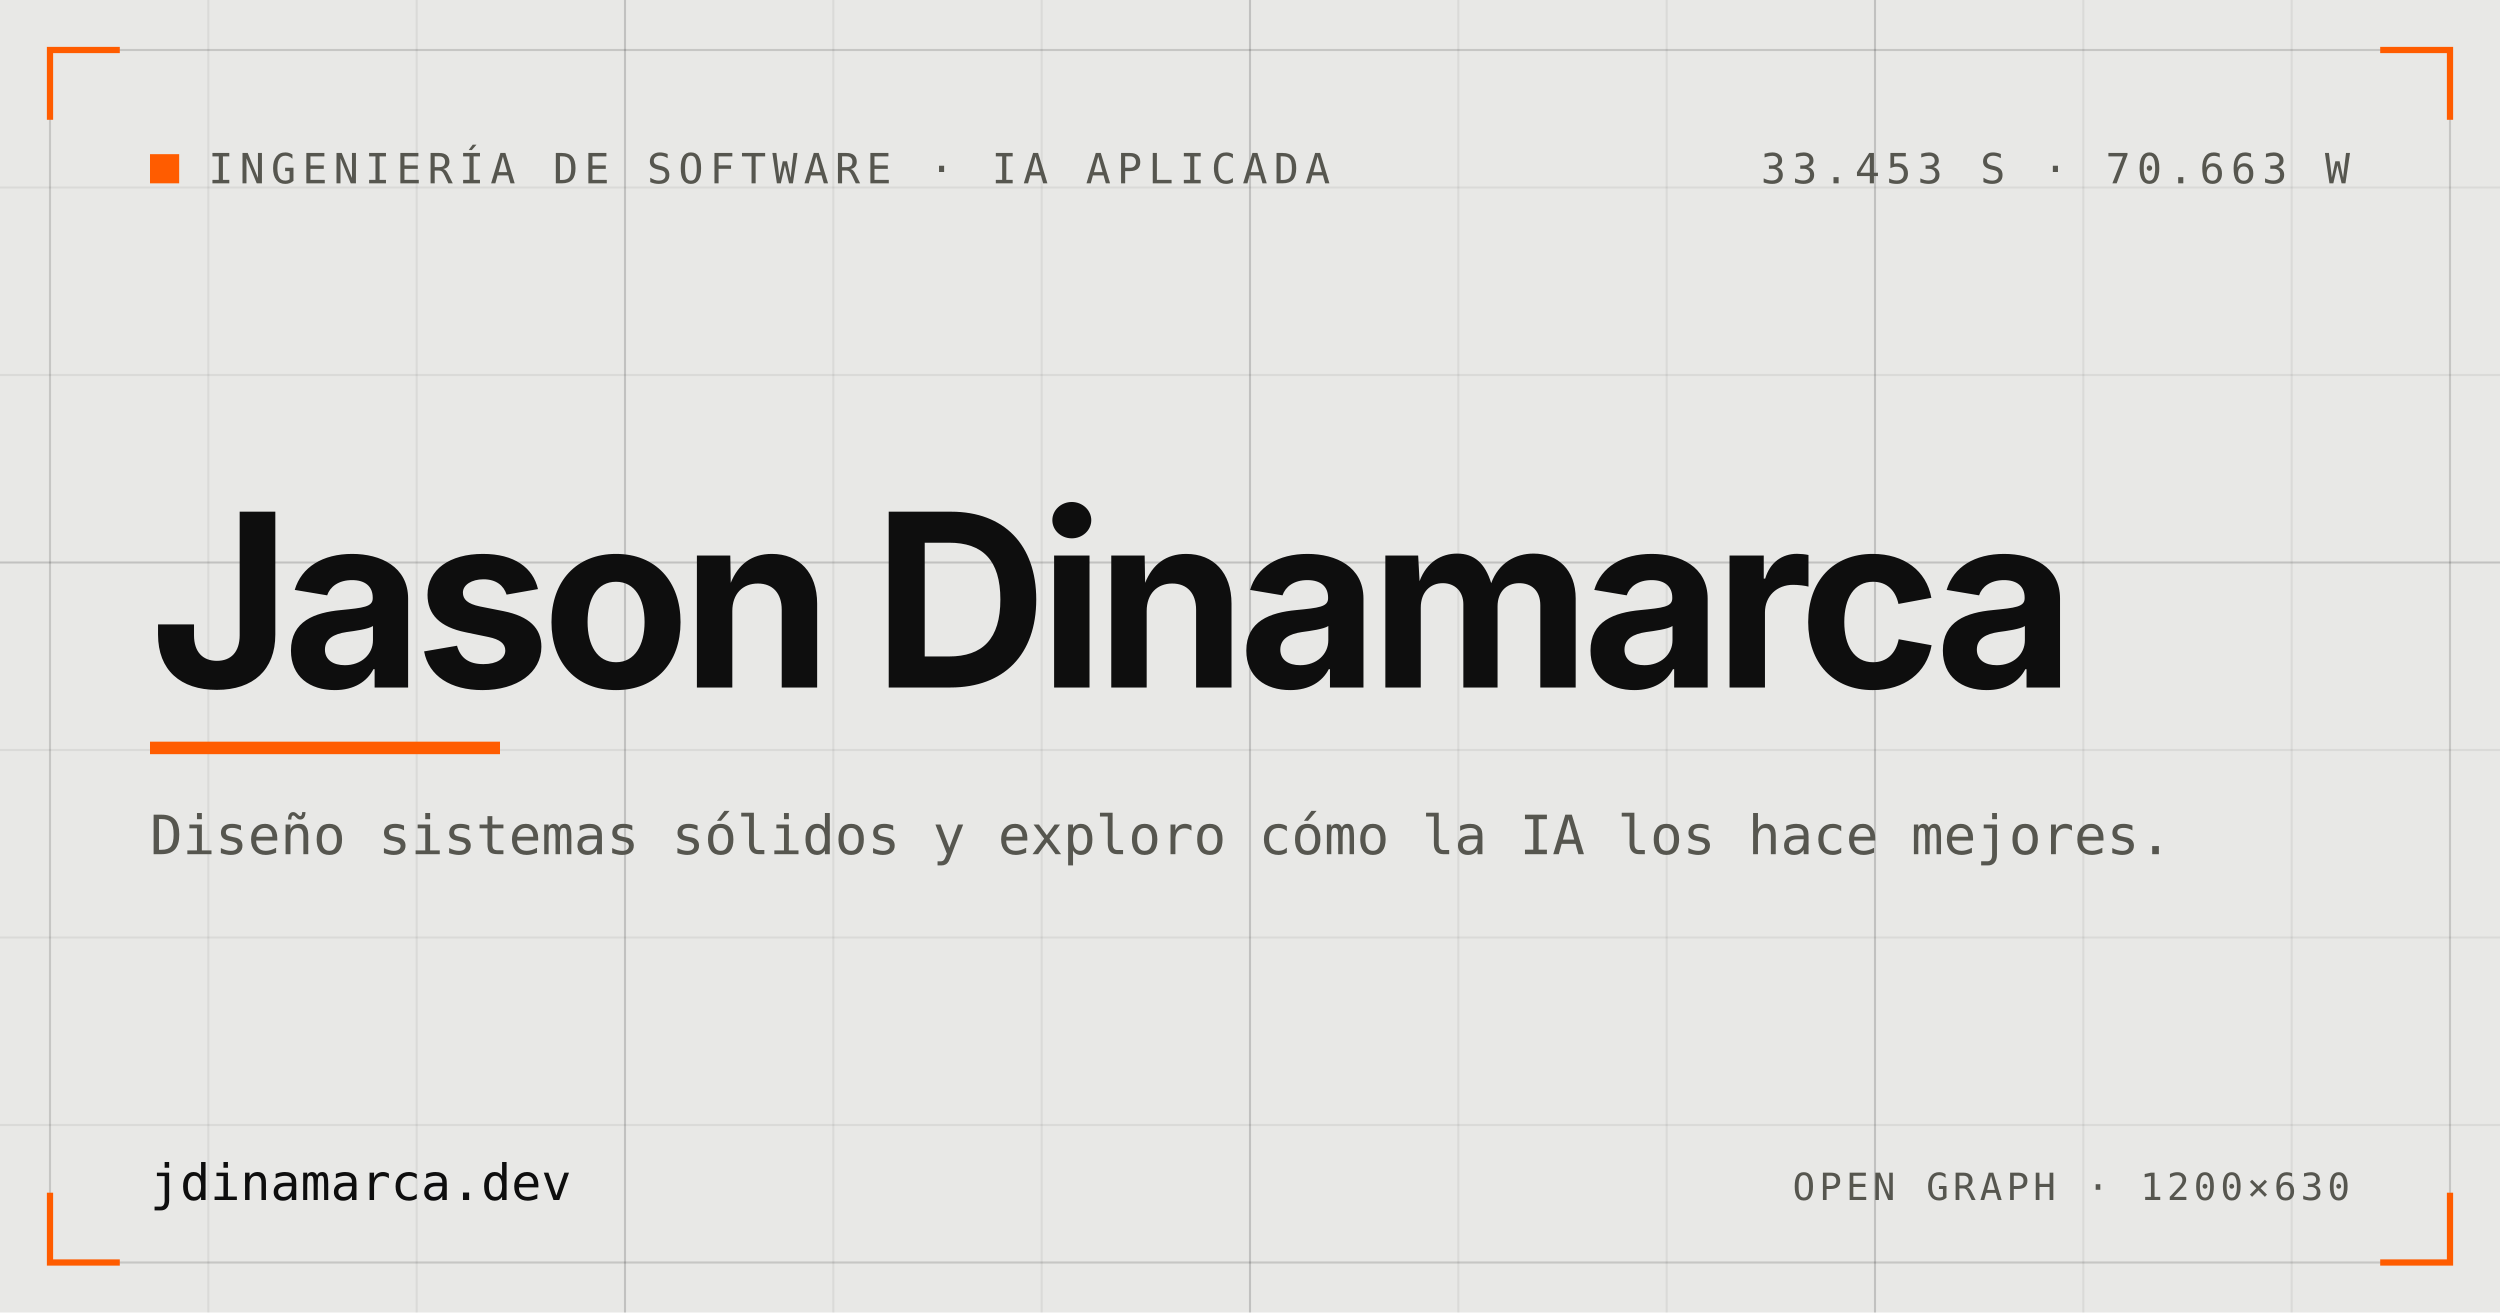
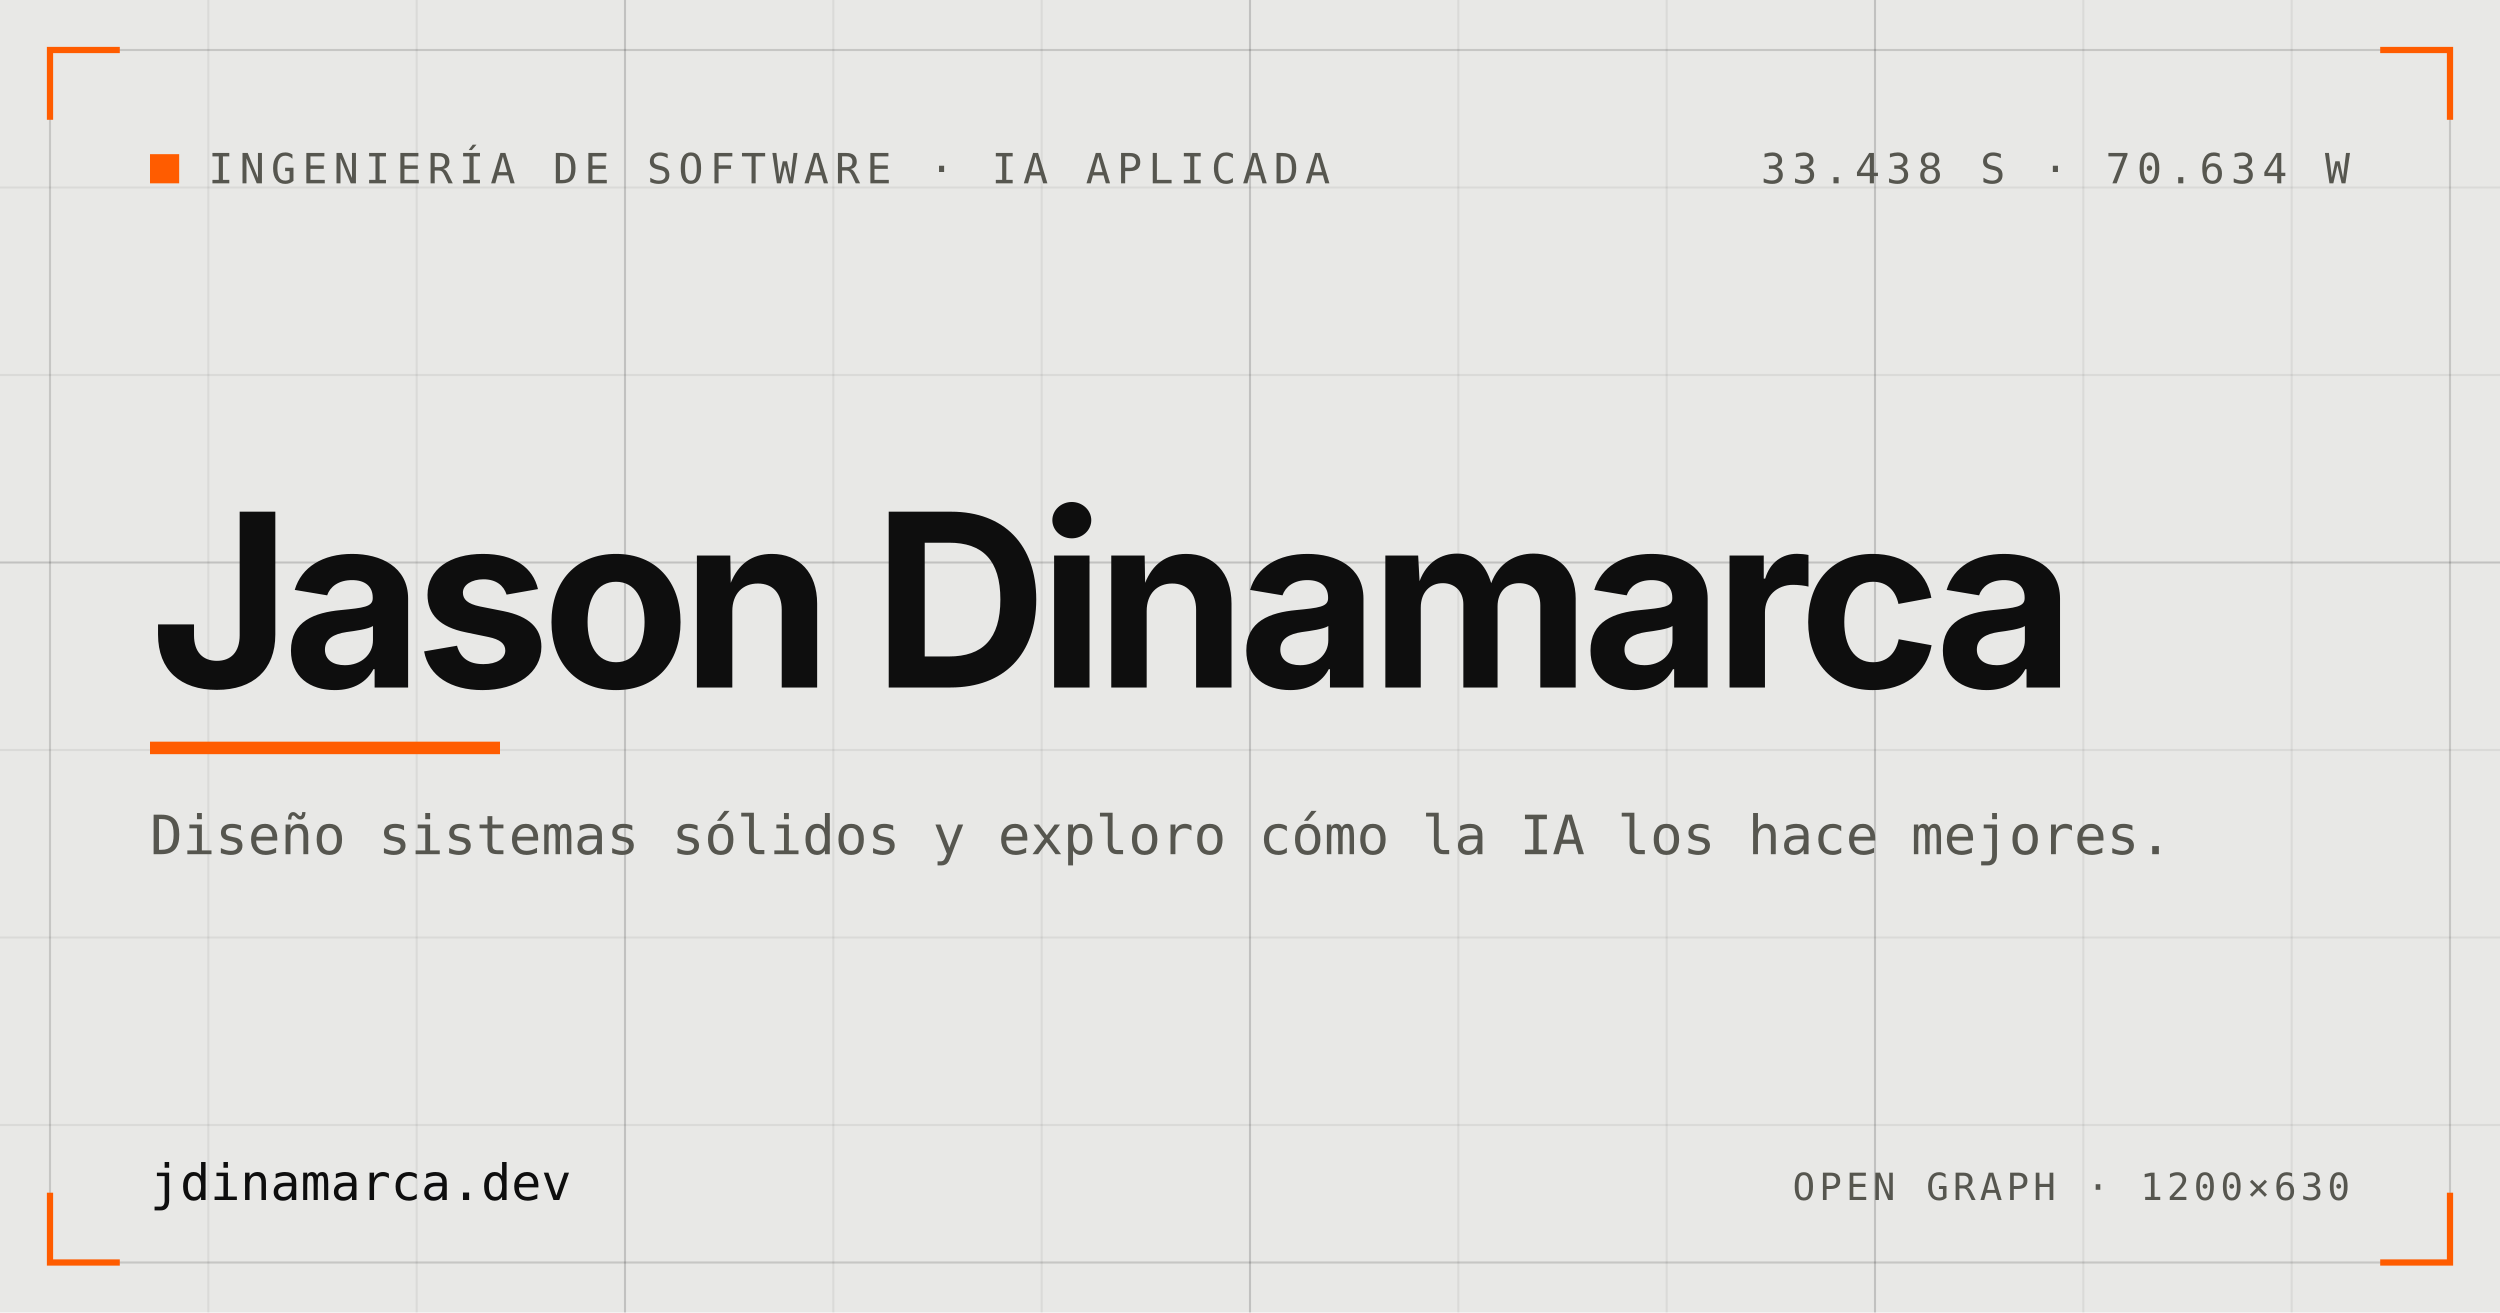
<svg xmlns="http://www.w3.org/2000/svg" width="1200" height="630" viewBox="0 0 1200 630" role="img" aria-label="Jason Dinamarca — Ingeniería de software e IA aplicada">
  <rect width="1200" height="630" fill="#e8e8e6" />
  <g stroke="#0e0e0e" stroke-opacity="0.06" stroke-width="1">
    <path d="M0 90 H1200 M0 180 H1200 M0 270 H1200 M0 360 H1200 M0 450 H1200 M0 540 H1200" />
    <path d="M100 0 V630 M200 0 V630 M300 0 V630 M400 0 V630 M500 0 V630 M600 0 V630 M700 0 V630 M800 0 V630 M900 0 V630 M1000 0 V630 M1100 0 V630" />
  </g>
  <g stroke="#0e0e0e" stroke-opacity="0.12" stroke-width="1">
    <path d="M300 0 V630 M600 0 V630 M900 0 V630" />
    <path d="M0 270 H1200" />
  </g>
  <rect x="24" y="24" width="1152" height="582" fill="none" stroke="#0e0e0e" stroke-opacity="0.16" stroke-width="1" />
  <g stroke="#ff5c00" stroke-width="3" fill="none" stroke-linecap="square">
    <path d="M24 56 V24 H56" />
    <path d="M1144 24 H1176 V56" />
    <path d="M1176 574 V606 H1144" />
    <path d="M56 606 H24 V574" />
  </g>
  <rect x="72" y="74" width="14" height="14" fill="#ff5c00" />
  <g font-family="&quot;JetBrains Mono Variable&quot;, ui-monospace, SFMono-Regular, Menlo, monospace" font-size="20" fill="#56564f" letter-spacing="3">
    <text x="100" y="88">INGENIERÍA DE SOFTWARE · IA APLICADA</text>
-     <text x="1128" y="88" text-anchor="end">33.453 S · 70.663 W</text>
+     <text x="1128" y="88" text-anchor="end">33.438 S · 70.634 W</text>
  </g>
  <text x="72" y="330" font-family="&quot;Geist Variable&quot;, ui-sans-serif, system-ui, -apple-system, sans-serif" font-size="116" font-weight="700" letter-spacing="-4" fill="#0e0e0e">Jason Dinamarca</text>
  <rect x="72" y="356" width="168" height="6" fill="#ff5c00" />
  <text x="72" y="410" font-family="&quot;JetBrains Mono Variable&quot;, ui-monospace, SFMono-Regular, Menlo, monospace" font-size="26" fill="#56564f">Diseño sistemas sólidos y exploro cómo la IA los hace mejores.</text>
  <g font-family="&quot;JetBrains Mono Variable&quot;, ui-monospace, SFMono-Regular, Menlo, monospace" fill="#56564f">
    <text x="72" y="576" font-size="24" fill="#0e0e0e">jdinamarca.dev</text>
    <text x="1128" y="576" text-anchor="end" font-size="18" letter-spacing="2">OPEN GRAPH · 1200×630</text>
  </g>
</svg>
